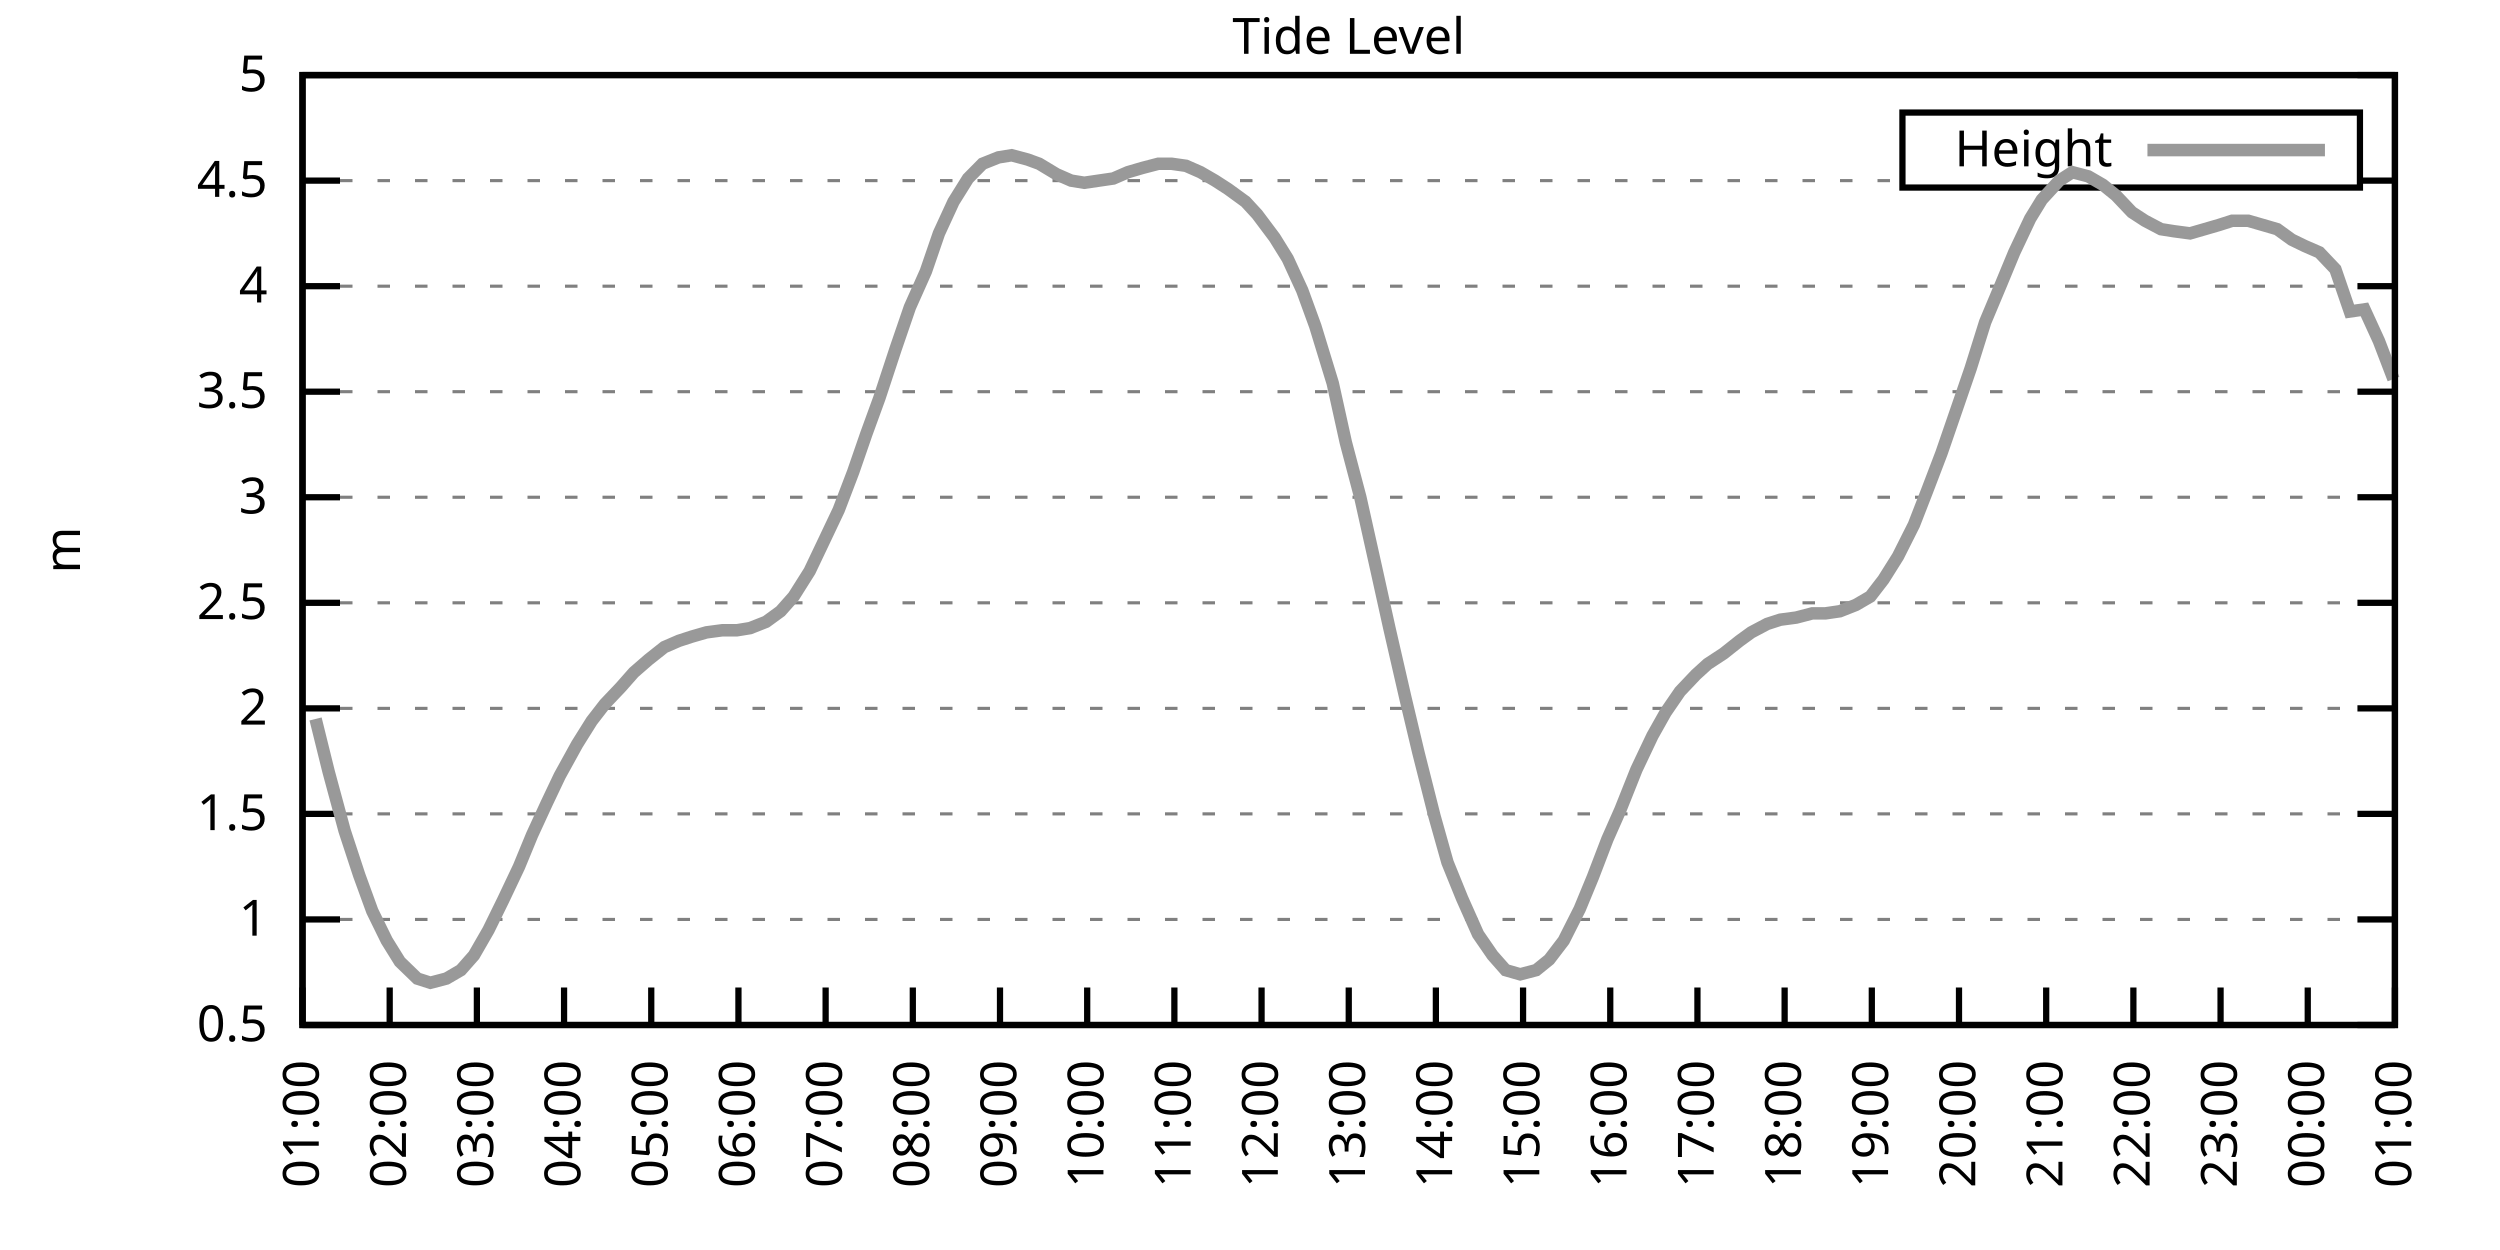
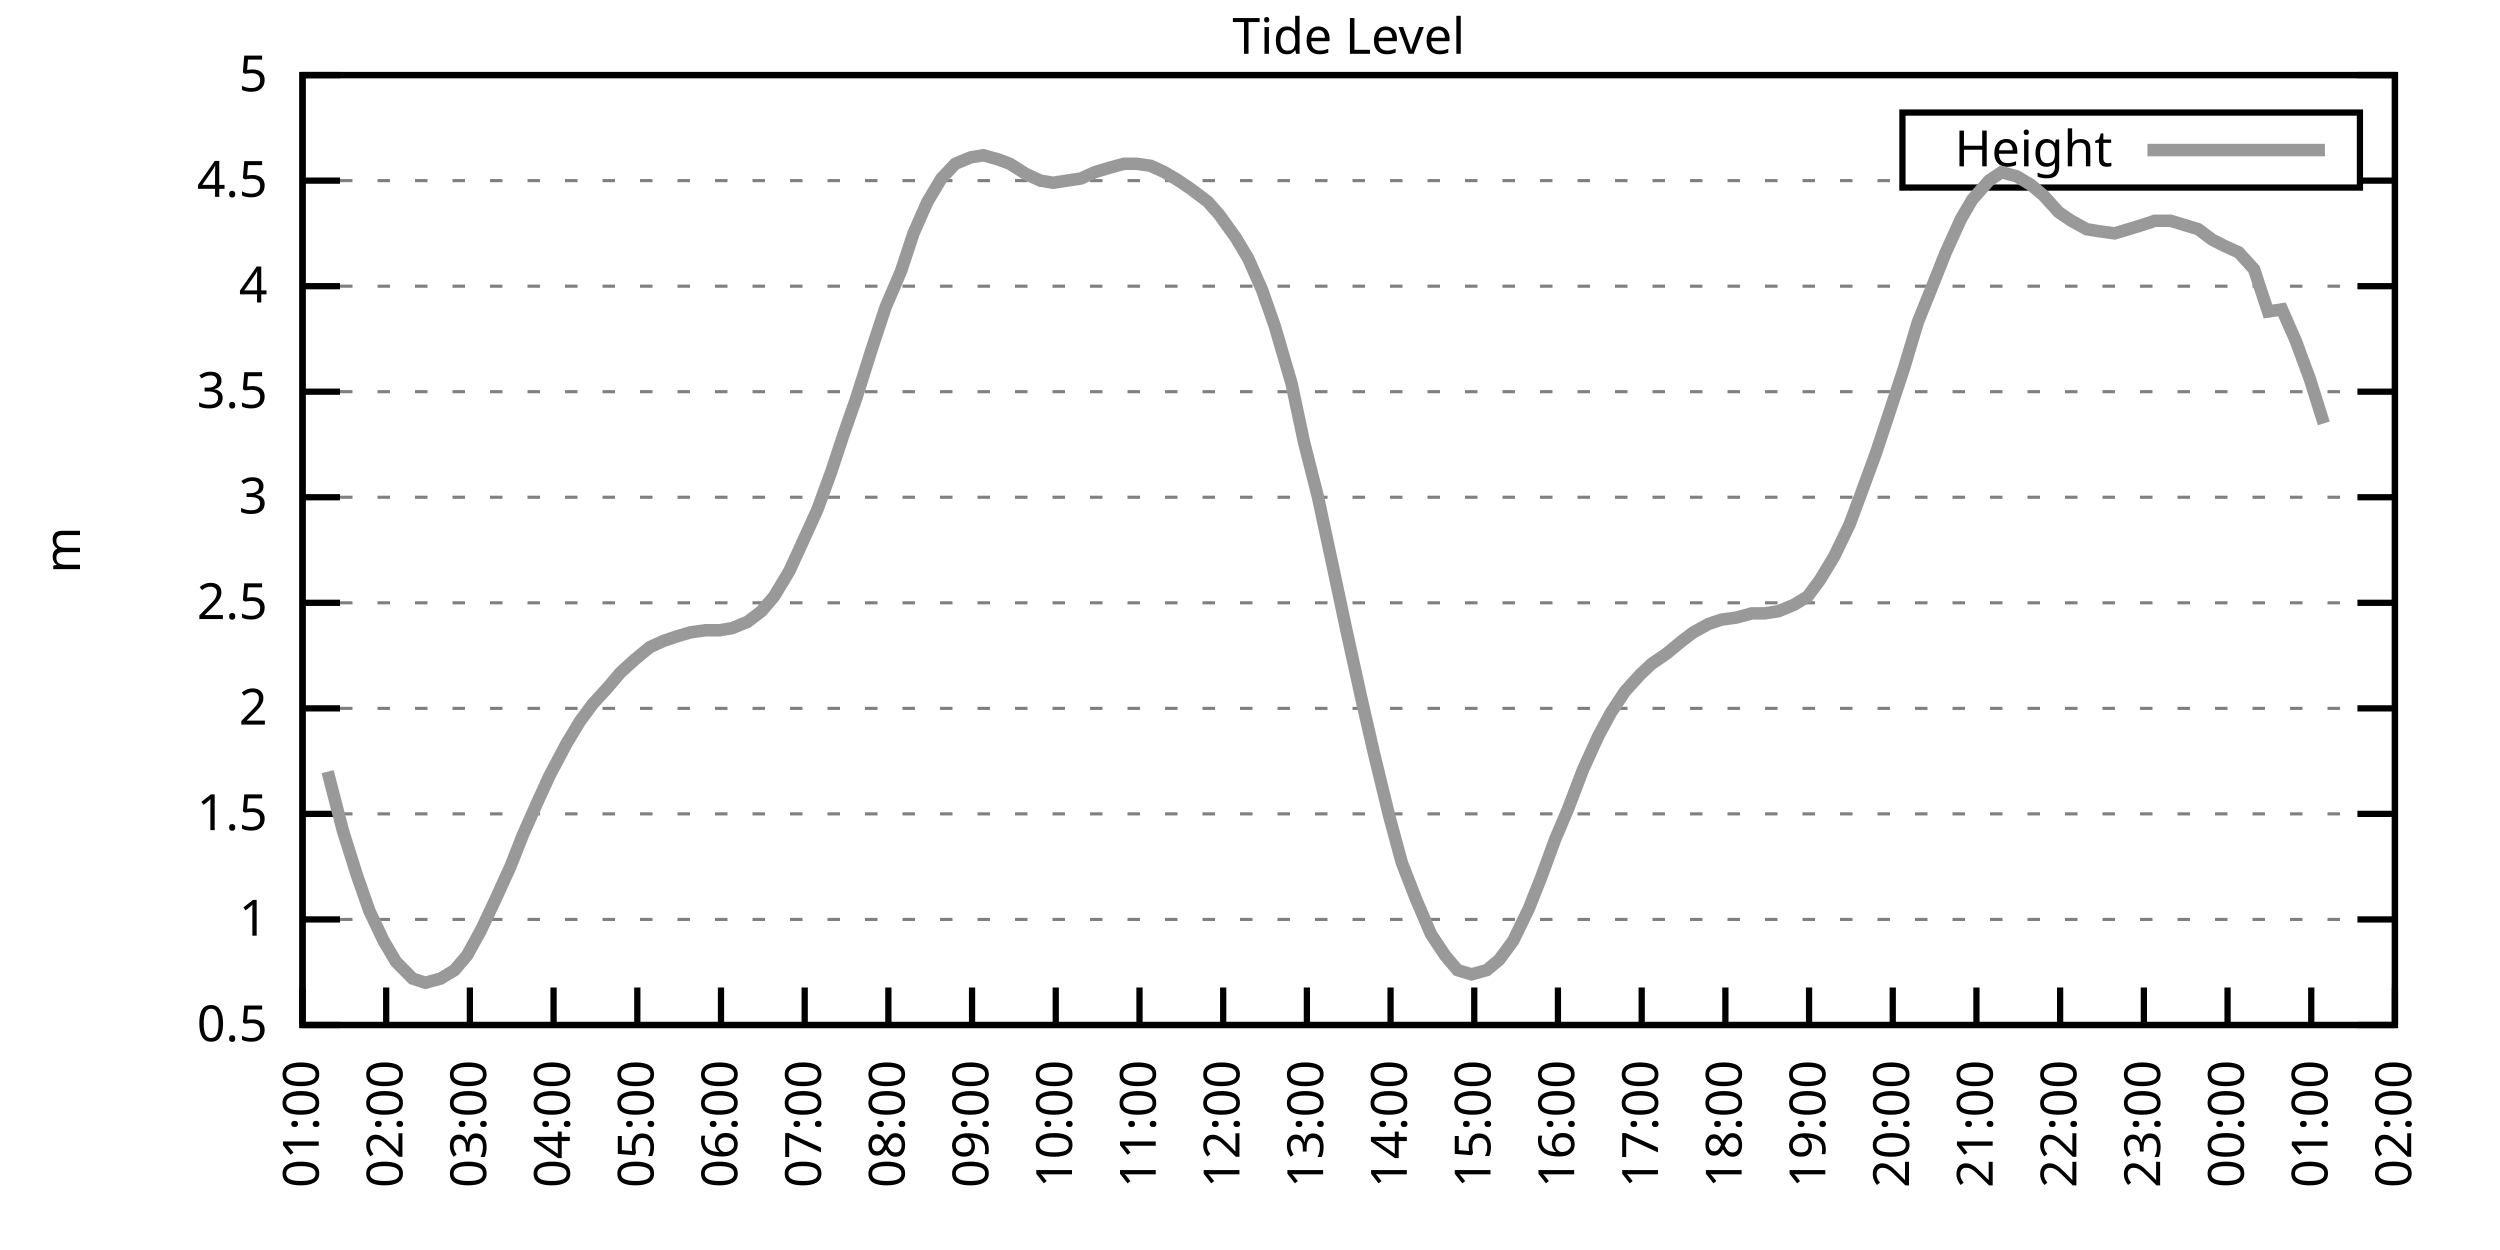
<svg xmlns="http://www.w3.org/2000/svg" xmlns:xlink="http://www.w3.org/1999/xlink" width="400" height="200" viewBox="0 0 400 200">
  <g id="gnuplot_canvas">
    <rect x="0" y="0" width="400" height="200" fill="none" />
    <defs>
      <circle id="gpDot" r="0.5" stroke-width="0.5" stroke="currentColor" />
      <path id="gpPt0" stroke-width="0.333" stroke="currentColor" d="M-1,0 h2 M0,-1 v2" />
      <path id="gpPt1" stroke-width="0.333" stroke="currentColor" d="M-1,-1 L1,1 M1,-1 L-1,1" />
      <path id="gpPt2" stroke-width="0.333" stroke="currentColor" d="M-1,0 L1,0 M0,-1 L0,1 M-1,-1 L1,1 M-1,1 L1,-1" />
      <rect id="gpPt3" stroke-width="0.333" stroke="currentColor" x="-1" y="-1" width="2" height="2" />
      <rect id="gpPt4" stroke-width="0.333" stroke="currentColor" fill="currentColor" x="-1" y="-1" width="2" height="2" />
      <circle id="gpPt5" stroke-width="0.333" stroke="currentColor" cx="0" cy="0" r="1" />
      <use xlink:href="#gpPt5" id="gpPt6" fill="currentColor" stroke="none" />
      <path id="gpPt7" stroke-width="0.333" stroke="currentColor" d="M0,-1.33 L-1.33,0.67 L1.33,0.67 z" />
      <use xlink:href="#gpPt7" id="gpPt8" fill="currentColor" stroke="none" />
      <use xlink:href="#gpPt7" id="gpPt9" stroke="currentColor" transform="rotate(180)" />
      <use xlink:href="#gpPt9" id="gpPt10" fill="currentColor" stroke="none" />
      <use xlink:href="#gpPt3" id="gpPt11" stroke="currentColor" transform="rotate(45)" />
      <use xlink:href="#gpPt11" id="gpPt12" fill="currentColor" stroke="none" />
      <path id="gpPt13" stroke-width="0.333" stroke="currentColor" d="M0,1.330 L1.265,0.411 L0.782,-1.067 L-0.782,-1.076 L-1.265,0.411 z" />
      <use xlink:href="#gpPt13" id="gpPt14" fill="currentColor" stroke="none" />
      <filter id="textbox" filterUnits="objectBoundingBox" x="0" y="0" height="1" width="1">
        <feFlood flood-color="white" flood-opacity="1" result="bgnd" />
        <feComposite in="SourceGraphic" in2="bgnd" operator="atop" />
      </filter>
      <filter id="greybox" filterUnits="objectBoundingBox" x="0" y="0" height="1" width="1">
        <feFlood flood-color="lightgrey" flood-opacity="1" result="grey" />
        <feComposite in="SourceGraphic" in2="grey" operator="atop" />
      </filter>
    </defs>
    <g fill="none" color="white" stroke="currentColor" stroke-width="1.00" stroke-linecap="butt" stroke-linejoin="miter">
</g>
    <g fill="none" color="black" stroke="currentColor" stroke-width="1.00" stroke-linecap="butt" stroke-linejoin="miter">
      <g stroke="none" shape-rendering="crispEdges">
        <polygon fill="rgb(255, 255, 255)" points="48.40,164.00 383.18,164.00 383.18,12.02 48.40,12.02 " />
      </g>
    </g>
    <g fill="none" color="black" stroke="currentColor" stroke-width="1.00" stroke-linecap="butt" stroke-linejoin="miter">
</g>
    <g fill="none" color="black" stroke="black" stroke-width="0.50" stroke-linecap="butt" stroke-linejoin="miter">
</g>
    <g fill="none" color="gray" stroke="currentColor" stroke-width="0.50" stroke-linecap="butt" stroke-linejoin="miter">
      <path stroke="gray" stroke-dasharray="2,4" class="gridline" d="M48.40,164.00 L383.19,164.00  " />
    </g>
    <g fill="none" color="gray" stroke="gray" stroke-width="1.00" stroke-linecap="butt" stroke-linejoin="miter">
</g>
    <g fill="none" color="black" stroke="currentColor" stroke-width="1.00" stroke-linecap="butt" stroke-linejoin="miter">
      <path stroke="black" d="M48.40,164.00 L54.40,164.00 M383.19,164.00 L377.19,164.00  " />
      <g transform="translate(42.80,166.60)" stroke="none" fill="black" font-family="Sans" font-size="8.00" text-anchor="end">
        <text>
          <tspan font-family="Sans"> 0.5</tspan>
        </text>
      </g>
    </g>
    <g fill="none" color="black" stroke="currentColor" stroke-width="1.00" stroke-linecap="butt" stroke-linejoin="miter">
</g>
    <g fill="none" color="black" stroke="black" stroke-width="0.50" stroke-linecap="butt" stroke-linejoin="miter">
</g>
    <g fill="none" color="gray" stroke="currentColor" stroke-width="0.50" stroke-linecap="butt" stroke-linejoin="miter">
      <path stroke="gray" stroke-dasharray="2,4" class="gridline" d="M48.40,147.11 L383.19,147.11  " />
    </g>
    <g fill="none" color="gray" stroke="gray" stroke-width="1.00" stroke-linecap="butt" stroke-linejoin="miter">
</g>
    <g fill="none" color="black" stroke="currentColor" stroke-width="1.00" stroke-linecap="butt" stroke-linejoin="miter">
      <path stroke="black" d="M48.40,147.11 L54.40,147.11 M383.19,147.11 L377.19,147.11  " />
      <g transform="translate(42.80,149.71)" stroke="none" fill="black" font-family="Sans" font-size="8.00" text-anchor="end">
        <text>
          <tspan font-family="Sans"> 1</tspan>
        </text>
      </g>
    </g>
    <g fill="none" color="black" stroke="currentColor" stroke-width="1.00" stroke-linecap="butt" stroke-linejoin="miter">
</g>
    <g fill="none" color="black" stroke="black" stroke-width="0.50" stroke-linecap="butt" stroke-linejoin="miter">
</g>
    <g fill="none" color="gray" stroke="currentColor" stroke-width="0.50" stroke-linecap="butt" stroke-linejoin="miter">
      <path stroke="gray" stroke-dasharray="2,4" class="gridline" d="M48.40,130.22 L383.19,130.22  " />
    </g>
    <g fill="none" color="gray" stroke="gray" stroke-width="1.00" stroke-linecap="butt" stroke-linejoin="miter">
</g>
    <g fill="none" color="black" stroke="currentColor" stroke-width="1.00" stroke-linecap="butt" stroke-linejoin="miter">
      <path stroke="black" d="M48.40,130.22 L54.40,130.22 M383.19,130.22 L377.19,130.22  " />
      <g transform="translate(42.80,132.82)" stroke="none" fill="black" font-family="Sans" font-size="8.00" text-anchor="end">
        <text>
          <tspan font-family="Sans"> 1.5</tspan>
        </text>
      </g>
    </g>
    <g fill="none" color="black" stroke="currentColor" stroke-width="1.00" stroke-linecap="butt" stroke-linejoin="miter">
</g>
    <g fill="none" color="black" stroke="black" stroke-width="0.50" stroke-linecap="butt" stroke-linejoin="miter">
</g>
    <g fill="none" color="gray" stroke="currentColor" stroke-width="0.50" stroke-linecap="butt" stroke-linejoin="miter">
      <path stroke="gray" stroke-dasharray="2,4" class="gridline" d="M48.40,113.34 L383.19,113.34  " />
    </g>
    <g fill="none" color="gray" stroke="gray" stroke-width="1.00" stroke-linecap="butt" stroke-linejoin="miter">
</g>
    <g fill="none" color="black" stroke="currentColor" stroke-width="1.00" stroke-linecap="butt" stroke-linejoin="miter">
      <path stroke="black" d="M48.40,113.34 L54.40,113.34 M383.19,113.34 L377.19,113.34  " />
      <g transform="translate(42.80,115.94)" stroke="none" fill="black" font-family="Sans" font-size="8.00" text-anchor="end">
        <text>
          <tspan font-family="Sans"> 2</tspan>
        </text>
      </g>
    </g>
    <g fill="none" color="black" stroke="currentColor" stroke-width="1.00" stroke-linecap="butt" stroke-linejoin="miter">
</g>
    <g fill="none" color="black" stroke="black" stroke-width="0.50" stroke-linecap="butt" stroke-linejoin="miter">
</g>
    <g fill="none" color="gray" stroke="currentColor" stroke-width="0.50" stroke-linecap="butt" stroke-linejoin="miter">
      <path stroke="gray" stroke-dasharray="2,4" class="gridline" d="M48.40,96.45 L383.19,96.45  " />
    </g>
    <g fill="none" color="gray" stroke="gray" stroke-width="1.00" stroke-linecap="butt" stroke-linejoin="miter">
</g>
    <g fill="none" color="black" stroke="currentColor" stroke-width="1.00" stroke-linecap="butt" stroke-linejoin="miter">
      <path stroke="black" d="M48.40,96.45 L54.40,96.45 M383.19,96.45 L377.19,96.45  " />
      <g transform="translate(42.80,99.05)" stroke="none" fill="black" font-family="Sans" font-size="8.00" text-anchor="end">
        <text>
          <tspan font-family="Sans"> 2.5</tspan>
        </text>
      </g>
    </g>
    <g fill="none" color="black" stroke="currentColor" stroke-width="1.00" stroke-linecap="butt" stroke-linejoin="miter">
</g>
    <g fill="none" color="black" stroke="black" stroke-width="0.50" stroke-linecap="butt" stroke-linejoin="miter">
</g>
    <g fill="none" color="gray" stroke="currentColor" stroke-width="0.50" stroke-linecap="butt" stroke-linejoin="miter">
      <path stroke="gray" stroke-dasharray="2,4" class="gridline" d="M48.40,79.56 L383.19,79.56  " />
    </g>
    <g fill="none" color="gray" stroke="gray" stroke-width="1.00" stroke-linecap="butt" stroke-linejoin="miter">
</g>
    <g fill="none" color="black" stroke="currentColor" stroke-width="1.00" stroke-linecap="butt" stroke-linejoin="miter">
      <path stroke="black" d="M48.40,79.56 L54.40,79.56 M383.19,79.56 L377.19,79.56  " />
      <g transform="translate(42.80,82.16)" stroke="none" fill="black" font-family="Sans" font-size="8.00" text-anchor="end">
        <text>
          <tspan font-family="Sans"> 3</tspan>
        </text>
      </g>
    </g>
    <g fill="none" color="black" stroke="currentColor" stroke-width="1.00" stroke-linecap="butt" stroke-linejoin="miter">
</g>
    <g fill="none" color="black" stroke="black" stroke-width="0.50" stroke-linecap="butt" stroke-linejoin="miter">
</g>
    <g fill="none" color="gray" stroke="currentColor" stroke-width="0.50" stroke-linecap="butt" stroke-linejoin="miter">
      <path stroke="gray" stroke-dasharray="2,4" class="gridline" d="M48.40,62.67 L383.19,62.67  " />
    </g>
    <g fill="none" color="gray" stroke="gray" stroke-width="1.00" stroke-linecap="butt" stroke-linejoin="miter">
</g>
    <g fill="none" color="black" stroke="currentColor" stroke-width="1.00" stroke-linecap="butt" stroke-linejoin="miter">
      <path stroke="black" d="M48.40,62.67 L54.40,62.67 M383.19,62.67 L377.19,62.67  " />
      <g transform="translate(42.80,65.27)" stroke="none" fill="black" font-family="Sans" font-size="8.00" text-anchor="end">
        <text>
          <tspan font-family="Sans"> 3.5</tspan>
        </text>
      </g>
    </g>
    <g fill="none" color="black" stroke="currentColor" stroke-width="1.00" stroke-linecap="butt" stroke-linejoin="miter">
</g>
    <g fill="none" color="black" stroke="black" stroke-width="0.50" stroke-linecap="butt" stroke-linejoin="miter">
</g>
    <g fill="none" color="gray" stroke="currentColor" stroke-width="0.50" stroke-linecap="butt" stroke-linejoin="miter">
      <path stroke="gray" stroke-dasharray="2,4" class="gridline" d="M48.40,45.79 L383.19,45.79  " />
    </g>
    <g fill="none" color="gray" stroke="gray" stroke-width="1.00" stroke-linecap="butt" stroke-linejoin="miter">
</g>
    <g fill="none" color="black" stroke="currentColor" stroke-width="1.00" stroke-linecap="butt" stroke-linejoin="miter">
      <path stroke="black" d="M48.40,45.79 L54.40,45.79 M383.19,45.79 L377.19,45.79  " />
      <g transform="translate(42.80,48.39)" stroke="none" fill="black" font-family="Sans" font-size="8.00" text-anchor="end">
        <text>
          <tspan font-family="Sans"> 4</tspan>
        </text>
      </g>
    </g>
    <g fill="none" color="black" stroke="currentColor" stroke-width="1.00" stroke-linecap="butt" stroke-linejoin="miter">
</g>
    <g fill="none" color="black" stroke="black" stroke-width="0.50" stroke-linecap="butt" stroke-linejoin="miter">
</g>
    <g fill="none" color="gray" stroke="currentColor" stroke-width="0.50" stroke-linecap="butt" stroke-linejoin="miter">
      <path stroke="gray" stroke-dasharray="2,4" class="gridline" d="M48.40,28.90 L304.39,28.90 M377.59,28.90 L383.19,28.90  " />
    </g>
    <g fill="none" color="gray" stroke="gray" stroke-width="1.00" stroke-linecap="butt" stroke-linejoin="miter">
</g>
    <g fill="none" color="black" stroke="currentColor" stroke-width="1.00" stroke-linecap="butt" stroke-linejoin="miter">
      <path stroke="black" d="M48.40,28.90 L54.40,28.90 M383.19,28.90 L377.19,28.90  " />
      <g transform="translate(42.80,31.50)" stroke="none" fill="black" font-family="Sans" font-size="8.00" text-anchor="end">
        <text>
          <tspan font-family="Sans"> 4.5</tspan>
        </text>
      </g>
    </g>
    <g fill="none" color="black" stroke="currentColor" stroke-width="1.00" stroke-linecap="butt" stroke-linejoin="miter">
</g>
    <g fill="none" color="black" stroke="black" stroke-width="0.50" stroke-linecap="butt" stroke-linejoin="miter">
</g>
    <g fill="none" color="gray" stroke="currentColor" stroke-width="0.50" stroke-linecap="butt" stroke-linejoin="miter">
      <path stroke="gray" stroke-dasharray="2,4" class="gridline" d="M48.40,12.01 L383.19,12.01  " />
    </g>
    <g fill="none" color="gray" stroke="gray" stroke-width="1.00" stroke-linecap="butt" stroke-linejoin="miter">
</g>
    <g fill="none" color="black" stroke="currentColor" stroke-width="1.00" stroke-linecap="butt" stroke-linejoin="miter">
      <path stroke="black" d="M48.40,12.01 L54.40,12.01 M383.19,12.01 L377.19,12.01  " />
      <g transform="translate(42.80,14.61)" stroke="none" fill="black" font-family="Sans" font-size="8.00" text-anchor="end">
        <text>
          <tspan font-family="Sans"> 5</tspan>
        </text>
      </g>
    </g>
    <g fill="none" color="black" stroke="currentColor" stroke-width="1.00" stroke-linecap="butt" stroke-linejoin="miter">
      <path stroke="black" d="M48.40,164.00 L48.40,158.00  " />
      <g transform="translate(51.00,169.60) rotate(270.00)" stroke="none" fill="black" font-family="Sans" font-size="8.00" text-anchor="end">
        <text>
          <tspan font-family="Sans">01:00</tspan>
        </text>
      </g>
    </g>
    <g fill="none" color="black" stroke="currentColor" stroke-width="1.00" stroke-linecap="butt" stroke-linejoin="miter">
-       <path stroke="black" d="M62.35,164.00 L62.35,158.00  " />
-       <g transform="translate(64.95,169.60) rotate(270.00)" stroke="none" fill="black" font-family="Sans" font-size="8.00" text-anchor="end">
+       <path stroke="black" d="M61.79,164.00 L61.79,158.00  " />
+       <g transform="translate(64.39,169.60) rotate(270.00)" stroke="none" fill="black" font-family="Sans" font-size="8.00" text-anchor="end">
        <text>
          <tspan font-family="Sans">02:00</tspan>
        </text>
      </g>
    </g>
    <g fill="none" color="black" stroke="currentColor" stroke-width="1.00" stroke-linecap="butt" stroke-linejoin="miter">
-       <path stroke="black" d="M76.30,164.00 L76.30,158.00  " />
-       <g transform="translate(78.90,169.60) rotate(270.00)" stroke="none" fill="black" font-family="Sans" font-size="8.00" text-anchor="end">
+       <path stroke="black" d="M75.18,164.00 L75.18,158.00  " />
+       <g transform="translate(77.78,169.60) rotate(270.00)" stroke="none" fill="black" font-family="Sans" font-size="8.00" text-anchor="end">
        <text>
          <tspan font-family="Sans">03:00</tspan>
        </text>
      </g>
    </g>
    <g fill="none" color="black" stroke="currentColor" stroke-width="1.00" stroke-linecap="butt" stroke-linejoin="miter">
-       <path stroke="black" d="M90.25,164.00 L90.25,158.00  " />
-       <g transform="translate(92.85,169.60) rotate(270.00)" stroke="none" fill="black" font-family="Sans" font-size="8.00" text-anchor="end">
+       <path stroke="black" d="M88.57,164.00 L88.57,158.00  " />
+       <g transform="translate(91.17,169.60) rotate(270.00)" stroke="none" fill="black" font-family="Sans" font-size="8.00" text-anchor="end">
        <text>
          <tspan font-family="Sans">04:00</tspan>
        </text>
      </g>
    </g>
    <g fill="none" color="black" stroke="currentColor" stroke-width="1.00" stroke-linecap="butt" stroke-linejoin="miter">
-       <path stroke="black" d="M104.20,164.00 L104.20,158.00  " />
-       <g transform="translate(106.80,169.60) rotate(270.00)" stroke="none" fill="black" font-family="Sans" font-size="8.00" text-anchor="end">
+       <path stroke="black" d="M101.97,164.00 L101.97,158.00  " />
+       <g transform="translate(104.57,169.60) rotate(270.00)" stroke="none" fill="black" font-family="Sans" font-size="8.00" text-anchor="end">
        <text>
          <tspan font-family="Sans">05:00</tspan>
        </text>
      </g>
    </g>
    <g fill="none" color="black" stroke="currentColor" stroke-width="1.00" stroke-linecap="butt" stroke-linejoin="miter">
-       <path stroke="black" d="M118.15,164.00 L118.15,158.00  " />
-       <g transform="translate(120.75,169.60) rotate(270.00)" stroke="none" fill="black" font-family="Sans" font-size="8.00" text-anchor="end">
+       <path stroke="black" d="M115.36,164.00 L115.36,158.00  " />
+       <g transform="translate(117.96,169.60) rotate(270.00)" stroke="none" fill="black" font-family="Sans" font-size="8.00" text-anchor="end">
        <text>
          <tspan font-family="Sans">06:00</tspan>
        </text>
      </g>
    </g>
    <g fill="none" color="black" stroke="currentColor" stroke-width="1.00" stroke-linecap="butt" stroke-linejoin="miter">
-       <path stroke="black" d="M132.10,164.00 L132.10,158.00  " />
-       <g transform="translate(134.70,169.60) rotate(270.00)" stroke="none" fill="black" font-family="Sans" font-size="8.00" text-anchor="end">
+       <path stroke="black" d="M128.75,164.00 L128.75,158.00  " />
+       <g transform="translate(131.35,169.60) rotate(270.00)" stroke="none" fill="black" font-family="Sans" font-size="8.00" text-anchor="end">
        <text>
          <tspan font-family="Sans">07:00</tspan>
        </text>
      </g>
    </g>
    <g fill="none" color="black" stroke="currentColor" stroke-width="1.00" stroke-linecap="butt" stroke-linejoin="miter">
-       <path stroke="black" d="M146.05,164.00 L146.05,158.00  " />
-       <g transform="translate(148.65,169.60) rotate(270.00)" stroke="none" fill="black" font-family="Sans" font-size="8.00" text-anchor="end">
+       <path stroke="black" d="M142.14,164.00 L142.14,158.00  " />
+       <g transform="translate(144.74,169.60) rotate(270.00)" stroke="none" fill="black" font-family="Sans" font-size="8.00" text-anchor="end">
        <text>
          <tspan font-family="Sans">08:00</tspan>
        </text>
      </g>
    </g>
    <g fill="none" color="black" stroke="currentColor" stroke-width="1.00" stroke-linecap="butt" stroke-linejoin="miter">
-       <path stroke="black" d="M160.00,164.00 L160.00,158.00  " />
-       <g transform="translate(162.60,169.60) rotate(270.00)" stroke="none" fill="black" font-family="Sans" font-size="8.00" text-anchor="end">
+       <path stroke="black" d="M155.53,164.00 L155.53,158.00  " />
+       <g transform="translate(158.13,169.60) rotate(270.00)" stroke="none" fill="black" font-family="Sans" font-size="8.00" text-anchor="end">
        <text>
          <tspan font-family="Sans">09:00</tspan>
        </text>
      </g>
    </g>
    <g fill="none" color="black" stroke="currentColor" stroke-width="1.00" stroke-linecap="butt" stroke-linejoin="miter">
-       <path stroke="black" d="M173.95,164.00 L173.95,158.00  " />
-       <g transform="translate(176.55,169.60) rotate(270.00)" stroke="none" fill="black" font-family="Sans" font-size="8.00" text-anchor="end">
+       <path stroke="black" d="M168.92,164.00 L168.92,158.00  " />
+       <g transform="translate(171.52,169.60) rotate(270.00)" stroke="none" fill="black" font-family="Sans" font-size="8.00" text-anchor="end">
        <text>
          <tspan font-family="Sans">10:00</tspan>
        </text>
      </g>
    </g>
    <g fill="none" color="black" stroke="currentColor" stroke-width="1.00" stroke-linecap="butt" stroke-linejoin="miter">
-       <path stroke="black" d="M187.90,164.00 L187.90,158.00  " />
-       <g transform="translate(190.50,169.60) rotate(270.00)" stroke="none" fill="black" font-family="Sans" font-size="8.00" text-anchor="end">
+       <path stroke="black" d="M182.32,164.00 L182.32,158.00  " />
+       <g transform="translate(184.92,169.60) rotate(270.00)" stroke="none" fill="black" font-family="Sans" font-size="8.00" text-anchor="end">
        <text>
          <tspan font-family="Sans">11:00</tspan>
        </text>
      </g>
    </g>
    <g fill="none" color="black" stroke="currentColor" stroke-width="1.00" stroke-linecap="butt" stroke-linejoin="miter">
-       <path stroke="black" d="M201.85,164.00 L201.85,158.00  " />
-       <g transform="translate(204.45,169.60) rotate(270.00)" stroke="none" fill="black" font-family="Sans" font-size="8.00" text-anchor="end">
+       <path stroke="black" d="M195.71,164.00 L195.71,158.00  " />
+       <g transform="translate(198.31,169.60) rotate(270.00)" stroke="none" fill="black" font-family="Sans" font-size="8.00" text-anchor="end">
        <text>
          <tspan font-family="Sans">12:00</tspan>
        </text>
      </g>
    </g>
    <g fill="none" color="black" stroke="currentColor" stroke-width="1.00" stroke-linecap="butt" stroke-linejoin="miter">
-       <path stroke="black" d="M215.80,164.00 L215.80,158.00  " />
-       <g transform="translate(218.40,169.60) rotate(270.00)" stroke="none" fill="black" font-family="Sans" font-size="8.00" text-anchor="end">
+       <path stroke="black" d="M209.10,164.00 L209.10,158.00  " />
+       <g transform="translate(211.70,169.60) rotate(270.00)" stroke="none" fill="black" font-family="Sans" font-size="8.00" text-anchor="end">
        <text>
          <tspan font-family="Sans">13:00</tspan>
        </text>
      </g>
    </g>
    <g fill="none" color="black" stroke="currentColor" stroke-width="1.00" stroke-linecap="butt" stroke-linejoin="miter">
-       <path stroke="black" d="M229.74,164.00 L229.74,158.00  " />
-       <g transform="translate(232.34,169.60) rotate(270.00)" stroke="none" fill="black" font-family="Sans" font-size="8.00" text-anchor="end">
+       <path stroke="black" d="M222.49,164.00 L222.49,158.00  " />
+       <g transform="translate(225.09,169.60) rotate(270.00)" stroke="none" fill="black" font-family="Sans" font-size="8.00" text-anchor="end">
        <text>
          <tspan font-family="Sans">14:00</tspan>
        </text>
      </g>
    </g>
    <g fill="none" color="black" stroke="currentColor" stroke-width="1.00" stroke-linecap="butt" stroke-linejoin="miter">
-       <path stroke="black" d="M243.69,164.00 L243.69,158.00  " />
-       <g transform="translate(246.29,169.60) rotate(270.00)" stroke="none" fill="black" font-family="Sans" font-size="8.00" text-anchor="end">
+       <path stroke="black" d="M235.88,164.00 L235.88,158.00  " />
+       <g transform="translate(238.48,169.60) rotate(270.00)" stroke="none" fill="black" font-family="Sans" font-size="8.00" text-anchor="end">
        <text>
          <tspan font-family="Sans">15:00</tspan>
        </text>
      </g>
    </g>
    <g fill="none" color="black" stroke="currentColor" stroke-width="1.00" stroke-linecap="butt" stroke-linejoin="miter">
-       <path stroke="black" d="M257.64,164.00 L257.64,158.00  " />
-       <g transform="translate(260.24,169.60) rotate(270.00)" stroke="none" fill="black" font-family="Sans" font-size="8.00" text-anchor="end">
+       <path stroke="black" d="M249.27,164.00 L249.27,158.00  " />
+       <g transform="translate(251.87,169.60) rotate(270.00)" stroke="none" fill="black" font-family="Sans" font-size="8.00" text-anchor="end">
        <text>
          <tspan font-family="Sans">16:00</tspan>
        </text>
      </g>
    </g>
    <g fill="none" color="black" stroke="currentColor" stroke-width="1.00" stroke-linecap="butt" stroke-linejoin="miter">
-       <path stroke="black" d="M271.59,164.00 L271.59,158.00  " />
-       <g transform="translate(274.19,169.60) rotate(270.00)" stroke="none" fill="black" font-family="Sans" font-size="8.00" text-anchor="end">
+       <path stroke="black" d="M262.67,164.00 L262.67,158.00  " />
+       <g transform="translate(265.27,169.60) rotate(270.00)" stroke="none" fill="black" font-family="Sans" font-size="8.00" text-anchor="end">
        <text>
          <tspan font-family="Sans">17:00</tspan>
        </text>
      </g>
    </g>
    <g fill="none" color="black" stroke="currentColor" stroke-width="1.00" stroke-linecap="butt" stroke-linejoin="miter">
-       <path stroke="black" d="M285.54,164.00 L285.54,158.00  " />
-       <g transform="translate(288.14,169.60) rotate(270.00)" stroke="none" fill="black" font-family="Sans" font-size="8.00" text-anchor="end">
+       <path stroke="black" d="M276.06,164.00 L276.06,158.00  " />
+       <g transform="translate(278.66,169.60) rotate(270.00)" stroke="none" fill="black" font-family="Sans" font-size="8.00" text-anchor="end">
        <text>
          <tspan font-family="Sans">18:00</tspan>
        </text>
      </g>
    </g>
    <g fill="none" color="black" stroke="currentColor" stroke-width="1.00" stroke-linecap="butt" stroke-linejoin="miter">
-       <path stroke="black" d="M299.49,164.00 L299.49,158.00  " />
-       <g transform="translate(302.09,169.60) rotate(270.00)" stroke="none" fill="black" font-family="Sans" font-size="8.00" text-anchor="end">
+       <path stroke="black" d="M289.45,164.00 L289.45,158.00  " />
+       <g transform="translate(292.05,169.60) rotate(270.00)" stroke="none" fill="black" font-family="Sans" font-size="8.00" text-anchor="end">
        <text>
          <tspan font-family="Sans">19:00</tspan>
        </text>
      </g>
    </g>
    <g fill="none" color="black" stroke="currentColor" stroke-width="1.00" stroke-linecap="butt" stroke-linejoin="miter">
-       <path stroke="black" d="M313.44,164.00 L313.44,158.00  " />
-       <g transform="translate(316.04,169.60) rotate(270.00)" stroke="none" fill="black" font-family="Sans" font-size="8.00" text-anchor="end">
+       <path stroke="black" d="M302.84,164.00 L302.84,158.00  " />
+       <g transform="translate(305.44,169.60) rotate(270.00)" stroke="none" fill="black" font-family="Sans" font-size="8.00" text-anchor="end">
        <text>
          <tspan font-family="Sans">20:00</tspan>
        </text>
      </g>
    </g>
    <g fill="none" color="black" stroke="currentColor" stroke-width="1.00" stroke-linecap="butt" stroke-linejoin="miter">
-       <path stroke="black" d="M327.39,164.00 L327.39,158.00  " />
-       <g transform="translate(329.99,169.60) rotate(270.00)" stroke="none" fill="black" font-family="Sans" font-size="8.00" text-anchor="end">
+       <path stroke="black" d="M316.23,164.00 L316.23,158.00  " />
+       <g transform="translate(318.83,169.60) rotate(270.00)" stroke="none" fill="black" font-family="Sans" font-size="8.00" text-anchor="end">
        <text>
          <tspan font-family="Sans">21:00</tspan>
        </text>
      </g>
    </g>
    <g fill="none" color="black" stroke="currentColor" stroke-width="1.00" stroke-linecap="butt" stroke-linejoin="miter">
-       <path stroke="black" d="M341.34,164.00 L341.34,158.00  " />
-       <g transform="translate(343.94,169.60) rotate(270.00)" stroke="none" fill="black" font-family="Sans" font-size="8.00" text-anchor="end">
+       <path stroke="black" d="M329.62,164.00 L329.62,158.00  " />
+       <g transform="translate(332.22,169.60) rotate(270.00)" stroke="none" fill="black" font-family="Sans" font-size="8.00" text-anchor="end">
        <text>
          <tspan font-family="Sans">22:00</tspan>
        </text>
      </g>
    </g>
    <g fill="none" color="black" stroke="currentColor" stroke-width="1.00" stroke-linecap="butt" stroke-linejoin="miter">
-       <path stroke="black" d="M355.29,164.00 L355.29,158.00  " />
-       <g transform="translate(357.89,169.60) rotate(270.00)" stroke="none" fill="black" font-family="Sans" font-size="8.00" text-anchor="end">
+       <path stroke="black" d="M343.02,164.00 L343.02,158.00  " />
+       <g transform="translate(345.62,169.60) rotate(270.00)" stroke="none" fill="black" font-family="Sans" font-size="8.00" text-anchor="end">
        <text>
          <tspan font-family="Sans">23:00</tspan>
        </text>
      </g>
    </g>
    <g fill="none" color="black" stroke="currentColor" stroke-width="1.00" stroke-linecap="butt" stroke-linejoin="miter">
-       <path stroke="black" d="M369.24,164.00 L369.24,158.00  " />
-       <g transform="translate(371.84,169.60) rotate(270.00)" stroke="none" fill="black" font-family="Sans" font-size="8.00" text-anchor="end">
+       <path stroke="black" d="M356.41,164.00 L356.41,158.00  " />
+       <g transform="translate(359.01,169.60) rotate(270.00)" stroke="none" fill="black" font-family="Sans" font-size="8.00" text-anchor="end">
        <text>
          <tspan font-family="Sans">00:00</tspan>
+         </text>
+       </g>
+     </g>
+     <g fill="none" color="black" stroke="currentColor" stroke-width="1.00" stroke-linecap="butt" stroke-linejoin="miter">
+       <path stroke="black" d="M369.80,164.00 L369.80,158.00  " />
+       <g transform="translate(372.40,169.60) rotate(270.00)" stroke="none" fill="black" font-family="Sans" font-size="8.00" text-anchor="end">
+         <text>
+           <tspan font-family="Sans">01:00</tspan>
        </text>
      </g>
    </g>
    <g fill="none" color="black" stroke="currentColor" stroke-width="1.00" stroke-linecap="butt" stroke-linejoin="miter">
      <path stroke="black" d="M383.19,164.00 L383.19,158.00  " />
      <g transform="translate(385.79,169.60) rotate(270.00)" stroke="none" fill="black" font-family="Sans" font-size="8.00" text-anchor="end">
        <text>
-           <tspan font-family="Sans">01:00</tspan>
+           <tspan font-family="Sans">02:00</tspan>
        </text>
      </g>
    </g>
    <g fill="none" color="black" stroke="currentColor" stroke-width="1.00" stroke-linecap="butt" stroke-linejoin="miter">
</g>
    <g fill="none" color="black" stroke="currentColor" stroke-width="1.00" stroke-linecap="butt" stroke-linejoin="miter">
      <path stroke="black" d="M48.40,12.01 L48.40,164.00 L383.19,164.00 L383.19,12.01 L48.40,12.01 Z  " />
    </g>
    <g fill="none" color="black" stroke="currentColor" stroke-width="1.00" stroke-linecap="butt" stroke-linejoin="miter">
</g>
    <g fill="none" color="black" stroke="currentColor" stroke-width="1.00" stroke-linecap="butt" stroke-linejoin="miter">
      <path stroke="black" d="M304.39,30.01 L304.39,18.01 L377.59,18.01 L377.59,30.01 L304.39,30.01 Z  " />
    </g>
    <g id="Tide_level_plot_1">
      <g fill="none" color="white" stroke="black" stroke-width="2.00" stroke-linecap="butt" stroke-linejoin="miter">
</g>
      <g fill="none" color="black" stroke="currentColor" stroke-width="2.00" stroke-linecap="butt" stroke-linejoin="miter">
        <g transform="translate(337.99,26.61)" stroke="none" fill="black" font-family="Sans" font-size="8.00" text-anchor="end">
          <text>
            <tspan font-family="Sans">Height</tspan>
          </text>
        </g>
      </g>
      <g fill="none" color="black" stroke="currentColor" stroke-width="2.00" stroke-linecap="butt" stroke-linejoin="miter">
-         <path stroke="rgb(153, 153, 153)" d="M343.59,24.01 L371.99,24.01 M50.49,115.03 L52.58,123.47 L55.14,132.93 L57.47,140.02 L59.56,145.76 L61.88,150.49   L63.98,153.87 L66.77,156.57 L68.86,157.24 L71.42,156.57 L73.74,155.22 L75.83,152.85 L78.16,148.80 L80.48,144.07   L83.04,138.67 L85.13,133.60 L87.46,128.54 L89.55,124.14 L92.34,119.08 L94.67,115.36 L96.76,112.66 L99.32,109.96   L101.41,107.59 L103.73,105.57 L106.29,103.54 L108.62,102.53 L110.71,101.85 L113.03,101.18 L115.59,100.84 L117.92,100.84   L120.01,100.50 L122.57,99.49 L124.89,97.80 L126.98,95.44 L129.54,91.38 L131.63,86.99 L134.19,81.59 L136.51,75.51   L138.61,69.43 L140.70,63.69 L143.26,55.92 L145.58,49.16 L148.14,43.42 L150.23,37.34 L152.56,32.28 L154.88,28.56   L157.21,26.20 L159.76,25.18 L161.86,24.84 L164.41,25.52 L166.27,26.20 L169.06,27.88 L171.39,28.90 L173.48,29.24   L175.81,28.90 L178.13,28.56 L180.46,27.55 L182.78,26.87 L185.34,26.20 L187.43,26.20 L189.76,26.53 L192.08,27.55   L194.41,28.90 L196.50,30.25 L199.29,32.28 L201.15,34.30 L203.94,38.02 L206.03,41.39 L208.36,46.46 L210.45,52.20   L213.24,61.32 L215.33,70.78 L217.65,79.56 L220.21,91.04 L222.30,100.50 L224.86,111.65 L226.95,120.43 L229.51,130.56   L231.60,137.99 L233.93,143.73 L236.49,149.48 L238.81,152.85 L240.90,155.22 L243.23,155.89 L245.79,155.22 L247.88,153.53   L250.20,150.49 L252.76,145.42 L254.85,140.36 L257.18,134.28 L259.27,129.55 L261.83,123.13 L264.39,117.73 L266.48,114.01   L268.80,110.63 L271.36,107.93 L273.22,106.24 L275.78,104.56 L278.34,102.53 L280.20,101.18 L282.75,99.83 L284.85,99.15   L287.40,98.81 L289.96,98.14 L292.05,98.14 L294.38,97.80 L296.94,96.79 L299.26,95.44 L301.35,92.73 L303.68,89.02   L306.23,83.95 L308.33,78.55 L310.65,72.47 L313.21,65.04 L315.30,58.96 L317.63,51.53 L320.18,45.45 L322.28,40.38   L324.83,34.98 L326.69,31.94 L329.48,28.90 L331.58,27.55 L334.13,28.22 L336.46,29.57 L338.55,31.26 L341.11,33.96   L343.20,35.32 L345.76,36.67 L347.85,37.00 L350.41,37.34 L352.73,36.67 L355.06,35.99 L357.15,35.32 L359.71,35.32   L362.03,35.99 L364.36,36.67 L366.68,38.35 L368.78,39.37 L371.10,40.38 L373.66,43.08 L375.98,49.84 L378.31,49.50   L380.63,54.57 L382.96,60.65  " />
+         <path stroke="rgb(153, 153, 153)" d="M343.59,24.01 L371.99,24.01 M52.42,123.47 L54.87,132.93 L57.10,140.02 L59.11,145.76 L61.35,150.49 L63.35,153.87   L66.03,156.57 L68.04,157.24 L70.50,156.57 L72.73,155.22 L74.74,152.85 L76.97,148.80 L79.20,144.07 L81.66,138.67   L83.66,133.60 L85.90,128.54 L87.91,124.14 L90.58,119.08 L92.82,115.36 L94.82,112.66 L97.28,109.96 L99.29,107.59   L101.52,105.57 L103.98,103.54 L106.21,102.53 L108.22,101.85 L110.45,101.18 L112.90,100.84 L115.13,100.84 L117.14,100.50   L119.60,99.49 L121.83,97.80 L123.84,95.44 L126.29,91.38 L128.30,86.99 L130.76,81.59 L132.99,75.51 L135.00,69.43   L137.01,63.69 L139.46,55.92 L141.69,49.16 L144.15,43.42 L146.16,37.34 L148.39,32.28 L150.62,28.56 L152.85,26.20   L155.31,25.18 L157.32,24.84 L159.77,25.52 L161.56,26.20 L164.24,27.88 L166.47,28.90 L168.48,29.24 L170.71,28.90   L172.94,28.56 L175.17,27.55 L177.41,26.87 L179.86,26.20 L181.87,26.20 L184.10,26.53 L186.33,27.55 L188.57,28.90   L190.57,30.25 L193.25,32.28 L195.04,34.30 L197.72,38.02 L199.73,41.39 L201.96,46.46 L203.97,52.20 L206.64,61.32   L208.65,70.78 L210.88,79.56 L213.34,91.04 L215.35,100.50 L217.80,111.65 L219.81,120.43 L222.27,130.56 L224.28,137.99   L226.51,143.73 L228.96,149.48 L231.20,152.85 L233.20,155.22 L235.44,155.89 L237.89,155.22 L239.90,153.53 L242.13,150.49   L244.59,145.42 L246.60,140.36 L248.83,134.28 L250.84,129.55 L253.29,123.13 L255.75,117.73 L257.76,114.01 L259.99,110.63   L262.44,107.93 L264.23,106.24 L266.68,104.56 L269.14,102.53 L270.92,101.18 L273.38,99.83 L275.39,99.15 L277.84,98.81   L280.30,98.14 L282.31,98.14 L284.54,97.80 L286.99,96.79 L289.23,95.44 L291.23,92.73 L293.47,89.02 L295.92,83.95   L297.93,78.55 L300.16,72.47 L302.62,65.04 L304.63,58.96 L306.86,51.53 L309.31,45.45 L311.32,40.38 L313.78,34.98   L315.56,31.94 L318.24,28.90 L320.25,27.55 L322.70,28.22 L324.94,29.57 L326.95,31.26 L329.40,33.96 L331.41,35.32   L333.86,36.67 L335.87,37.00 L338.33,37.34 L340.56,36.67 L342.79,35.99 L344.80,35.32 L347.26,35.32 L349.49,35.99   L351.72,36.67 L353.95,38.35 L355.96,39.37 L358.19,40.38 L360.65,43.08 L362.88,49.84 L365.11,49.50 L367.34,54.57   L369.58,60.65 L371.81,67.74  " />
      </g>
    </g>
    <g fill="none" color="black" stroke="currentColor" stroke-width="2.00" stroke-linecap="butt" stroke-linejoin="miter">
</g>
    <g fill="none" color="black" stroke="black" stroke-width="1.00" stroke-linecap="butt" stroke-linejoin="miter">
</g>
    <g fill="none" color="black" stroke="currentColor" stroke-width="1.00" stroke-linecap="butt" stroke-linejoin="miter">
      <path stroke="black" d="M48.40,12.01 L48.40,164.00 L383.19,164.00 L383.19,12.01 L48.40,12.01 Z  " />
      <g transform="translate(12.80,88.01) rotate(270.00)" stroke="none" fill="black" font-family="Sans" font-size="8.00" text-anchor="middle">
        <text>
          <tspan font-family="Sans">m</tspan>
        </text>
      </g>
    </g>
    <g fill="none" color="black" stroke="currentColor" stroke-width="1.00" stroke-linecap="butt" stroke-linejoin="miter">
</g>
    <g fill="none" color="black" stroke="currentColor" stroke-width="1.00" stroke-linecap="butt" stroke-linejoin="miter">
      <g transform="translate(215.79,8.61)" stroke="none" fill="black" font-family="Sans" font-size="8.00" text-anchor="middle">
        <text>
          <tspan font-family="Sans">Tide Level</tspan>
        </text>
      </g>
    </g>
    <g fill="none" color="black" stroke="currentColor" stroke-width="1.00" stroke-linecap="butt" stroke-linejoin="miter">
</g>
  </g>
</svg>
